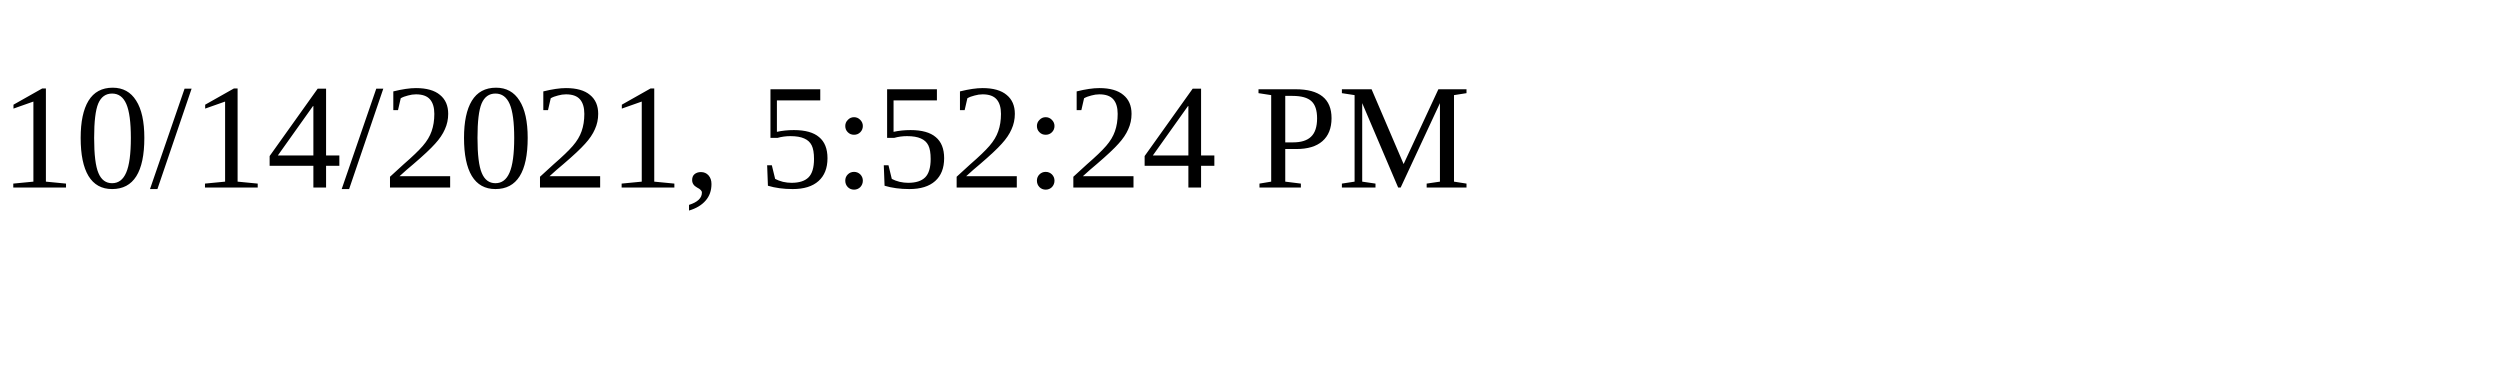
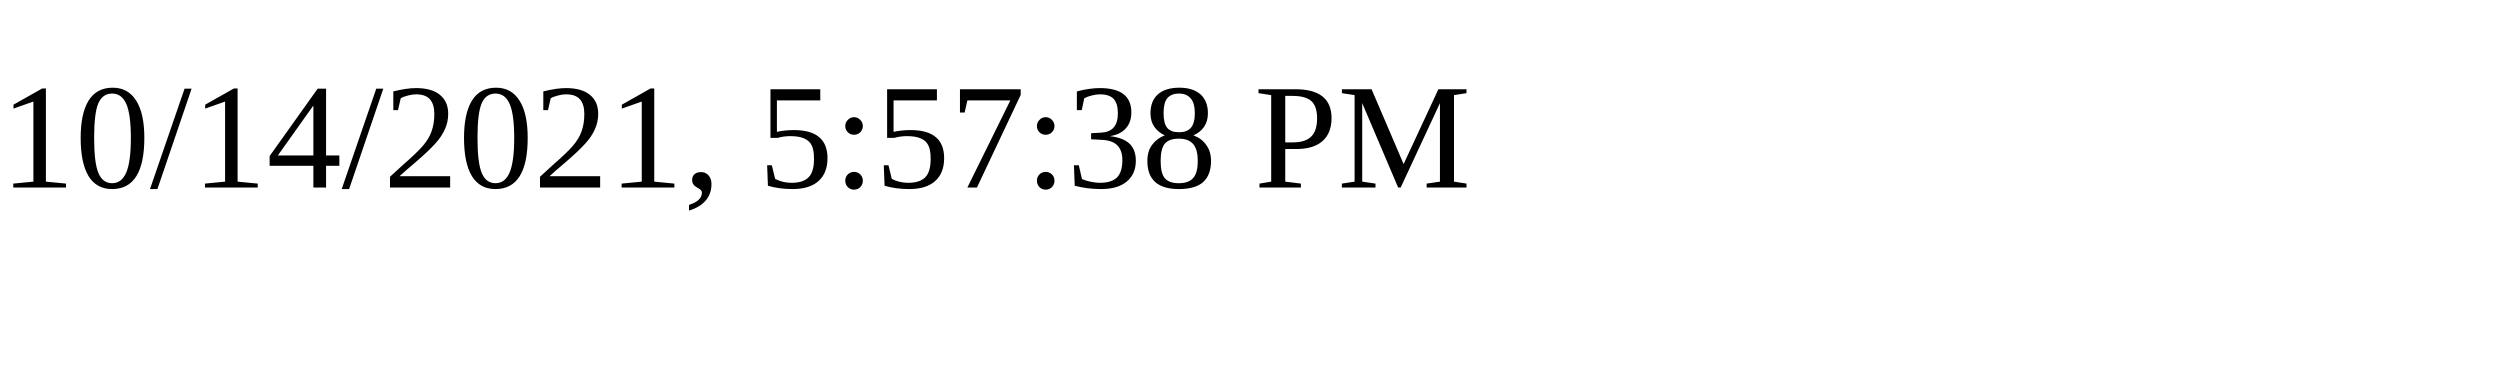
<svg xmlns="http://www.w3.org/2000/svg" height="30" width="200">
-   <text x="0" y="15">10/14/2021, 5:52:24 PM</text>
+   <text x="0" y="15">10/14/2021, 5:57:38 PM</text>
</svg>
